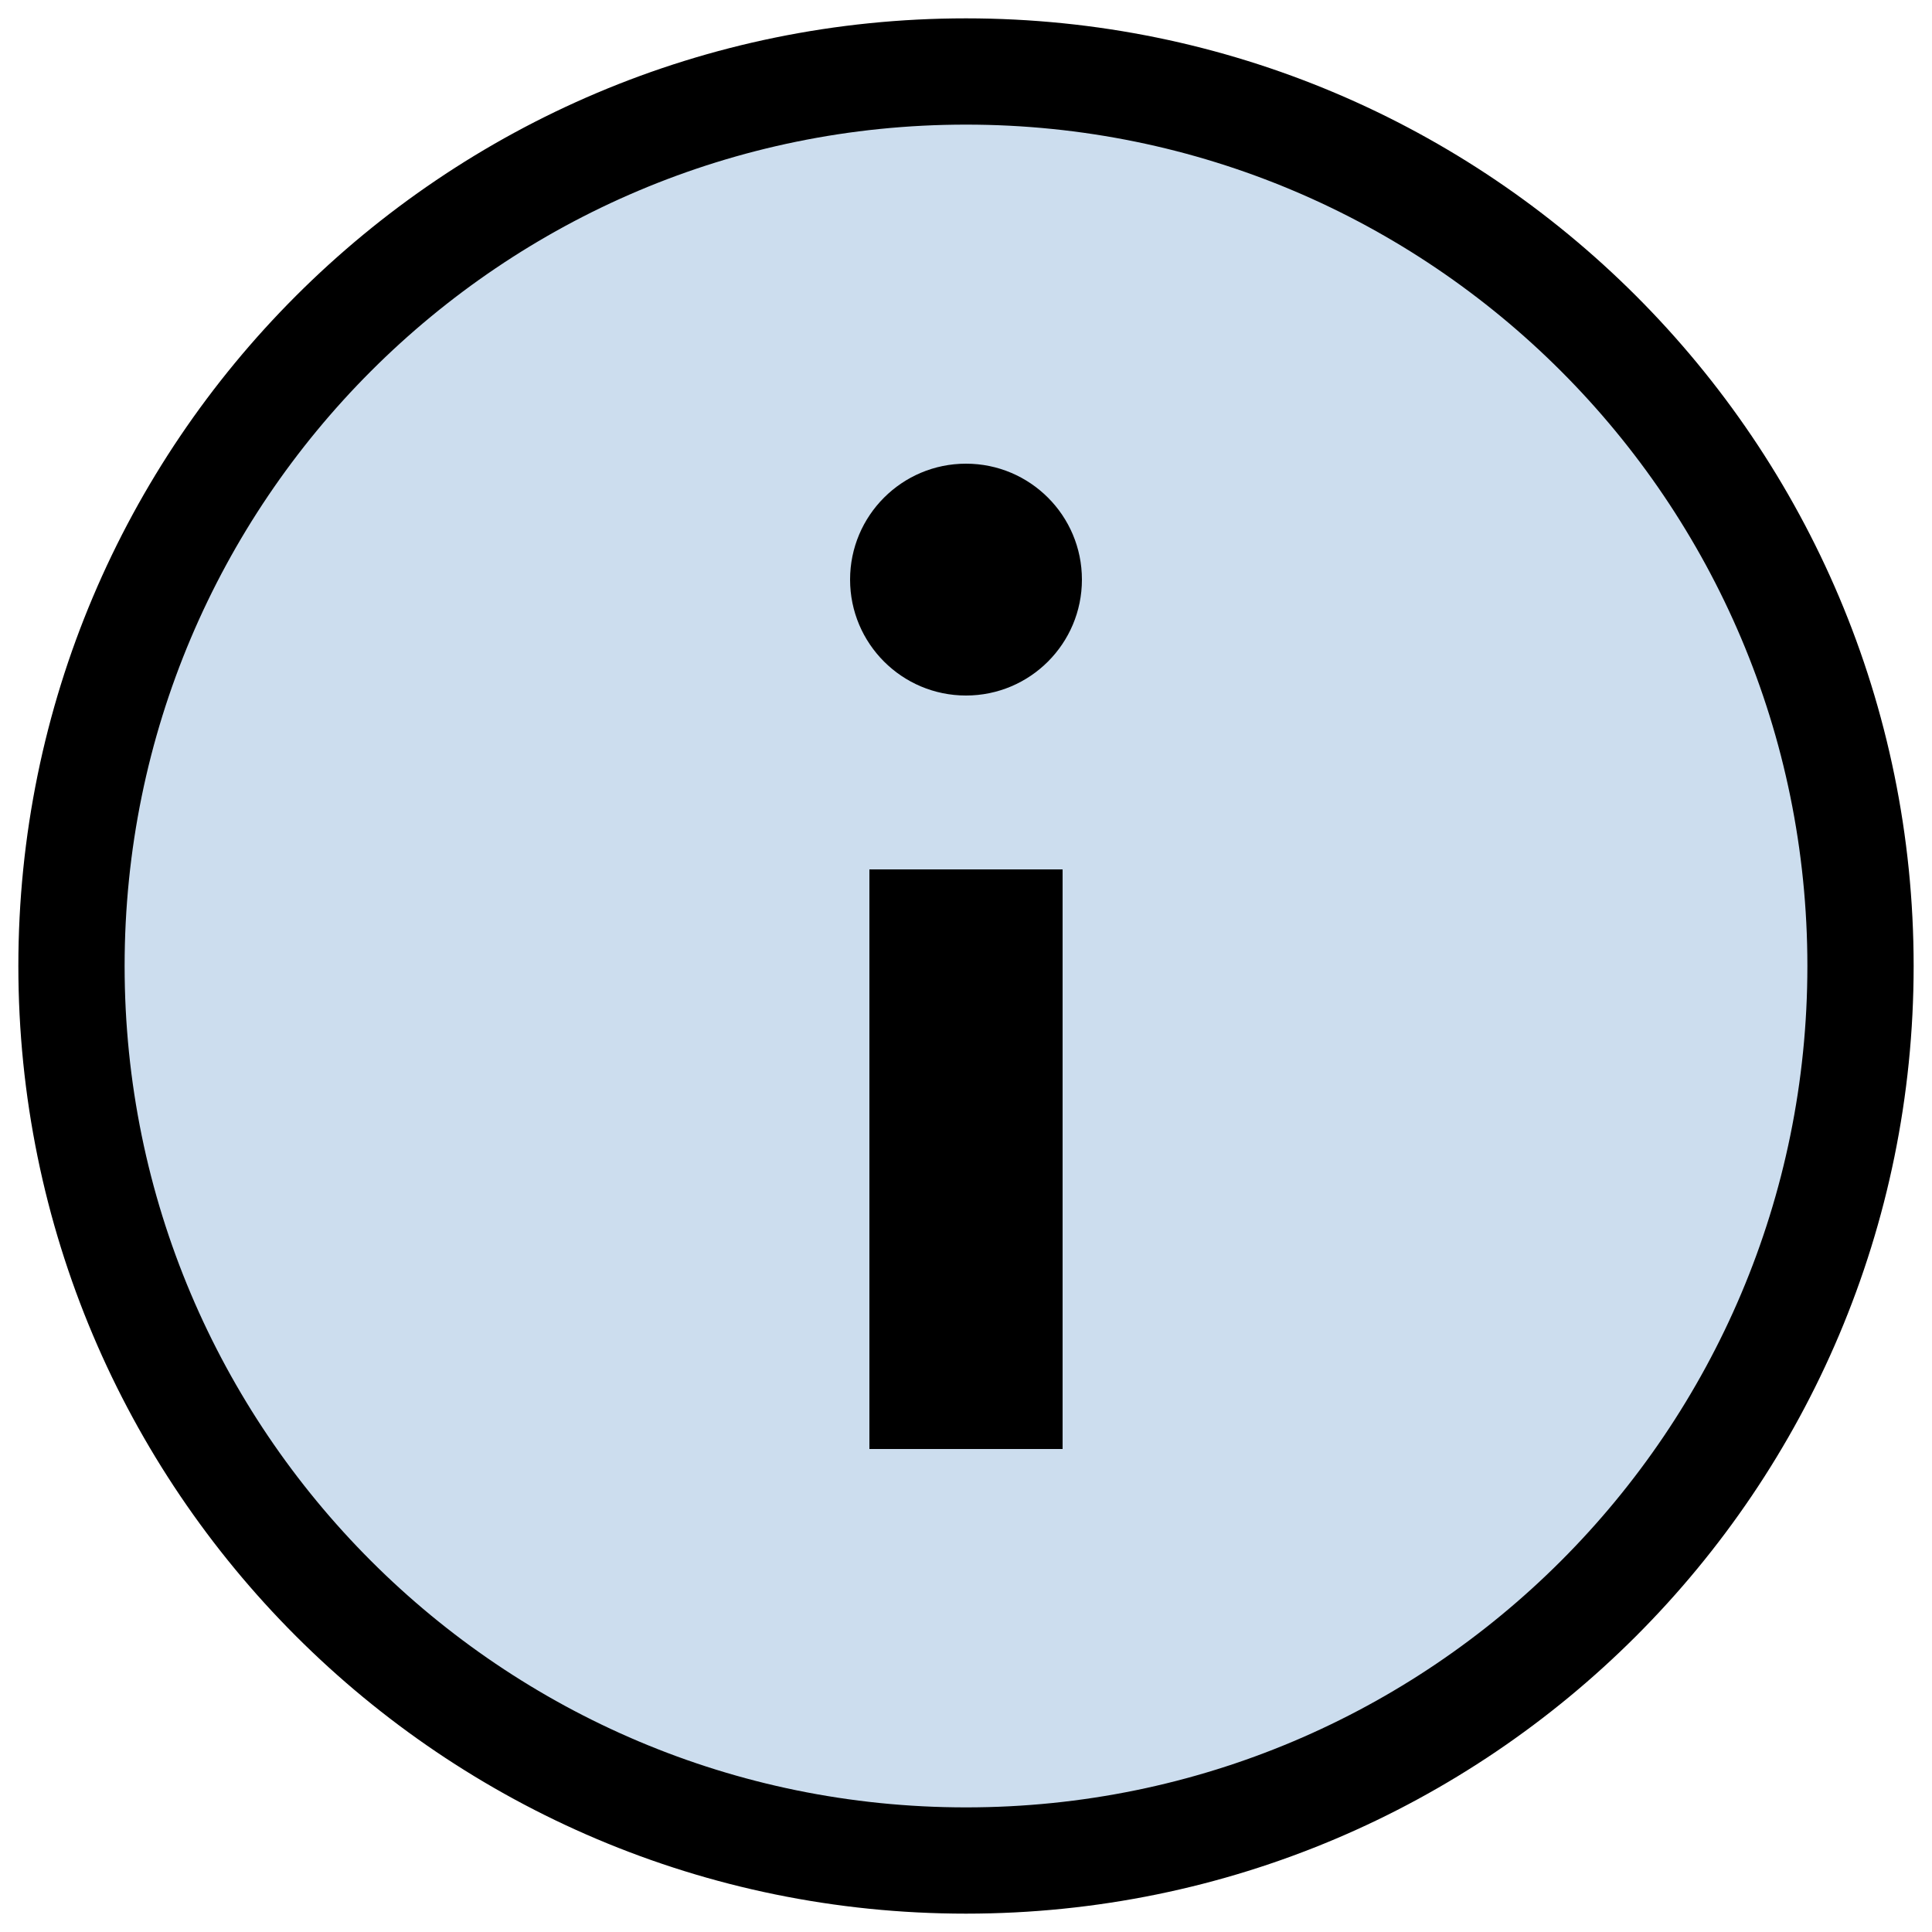
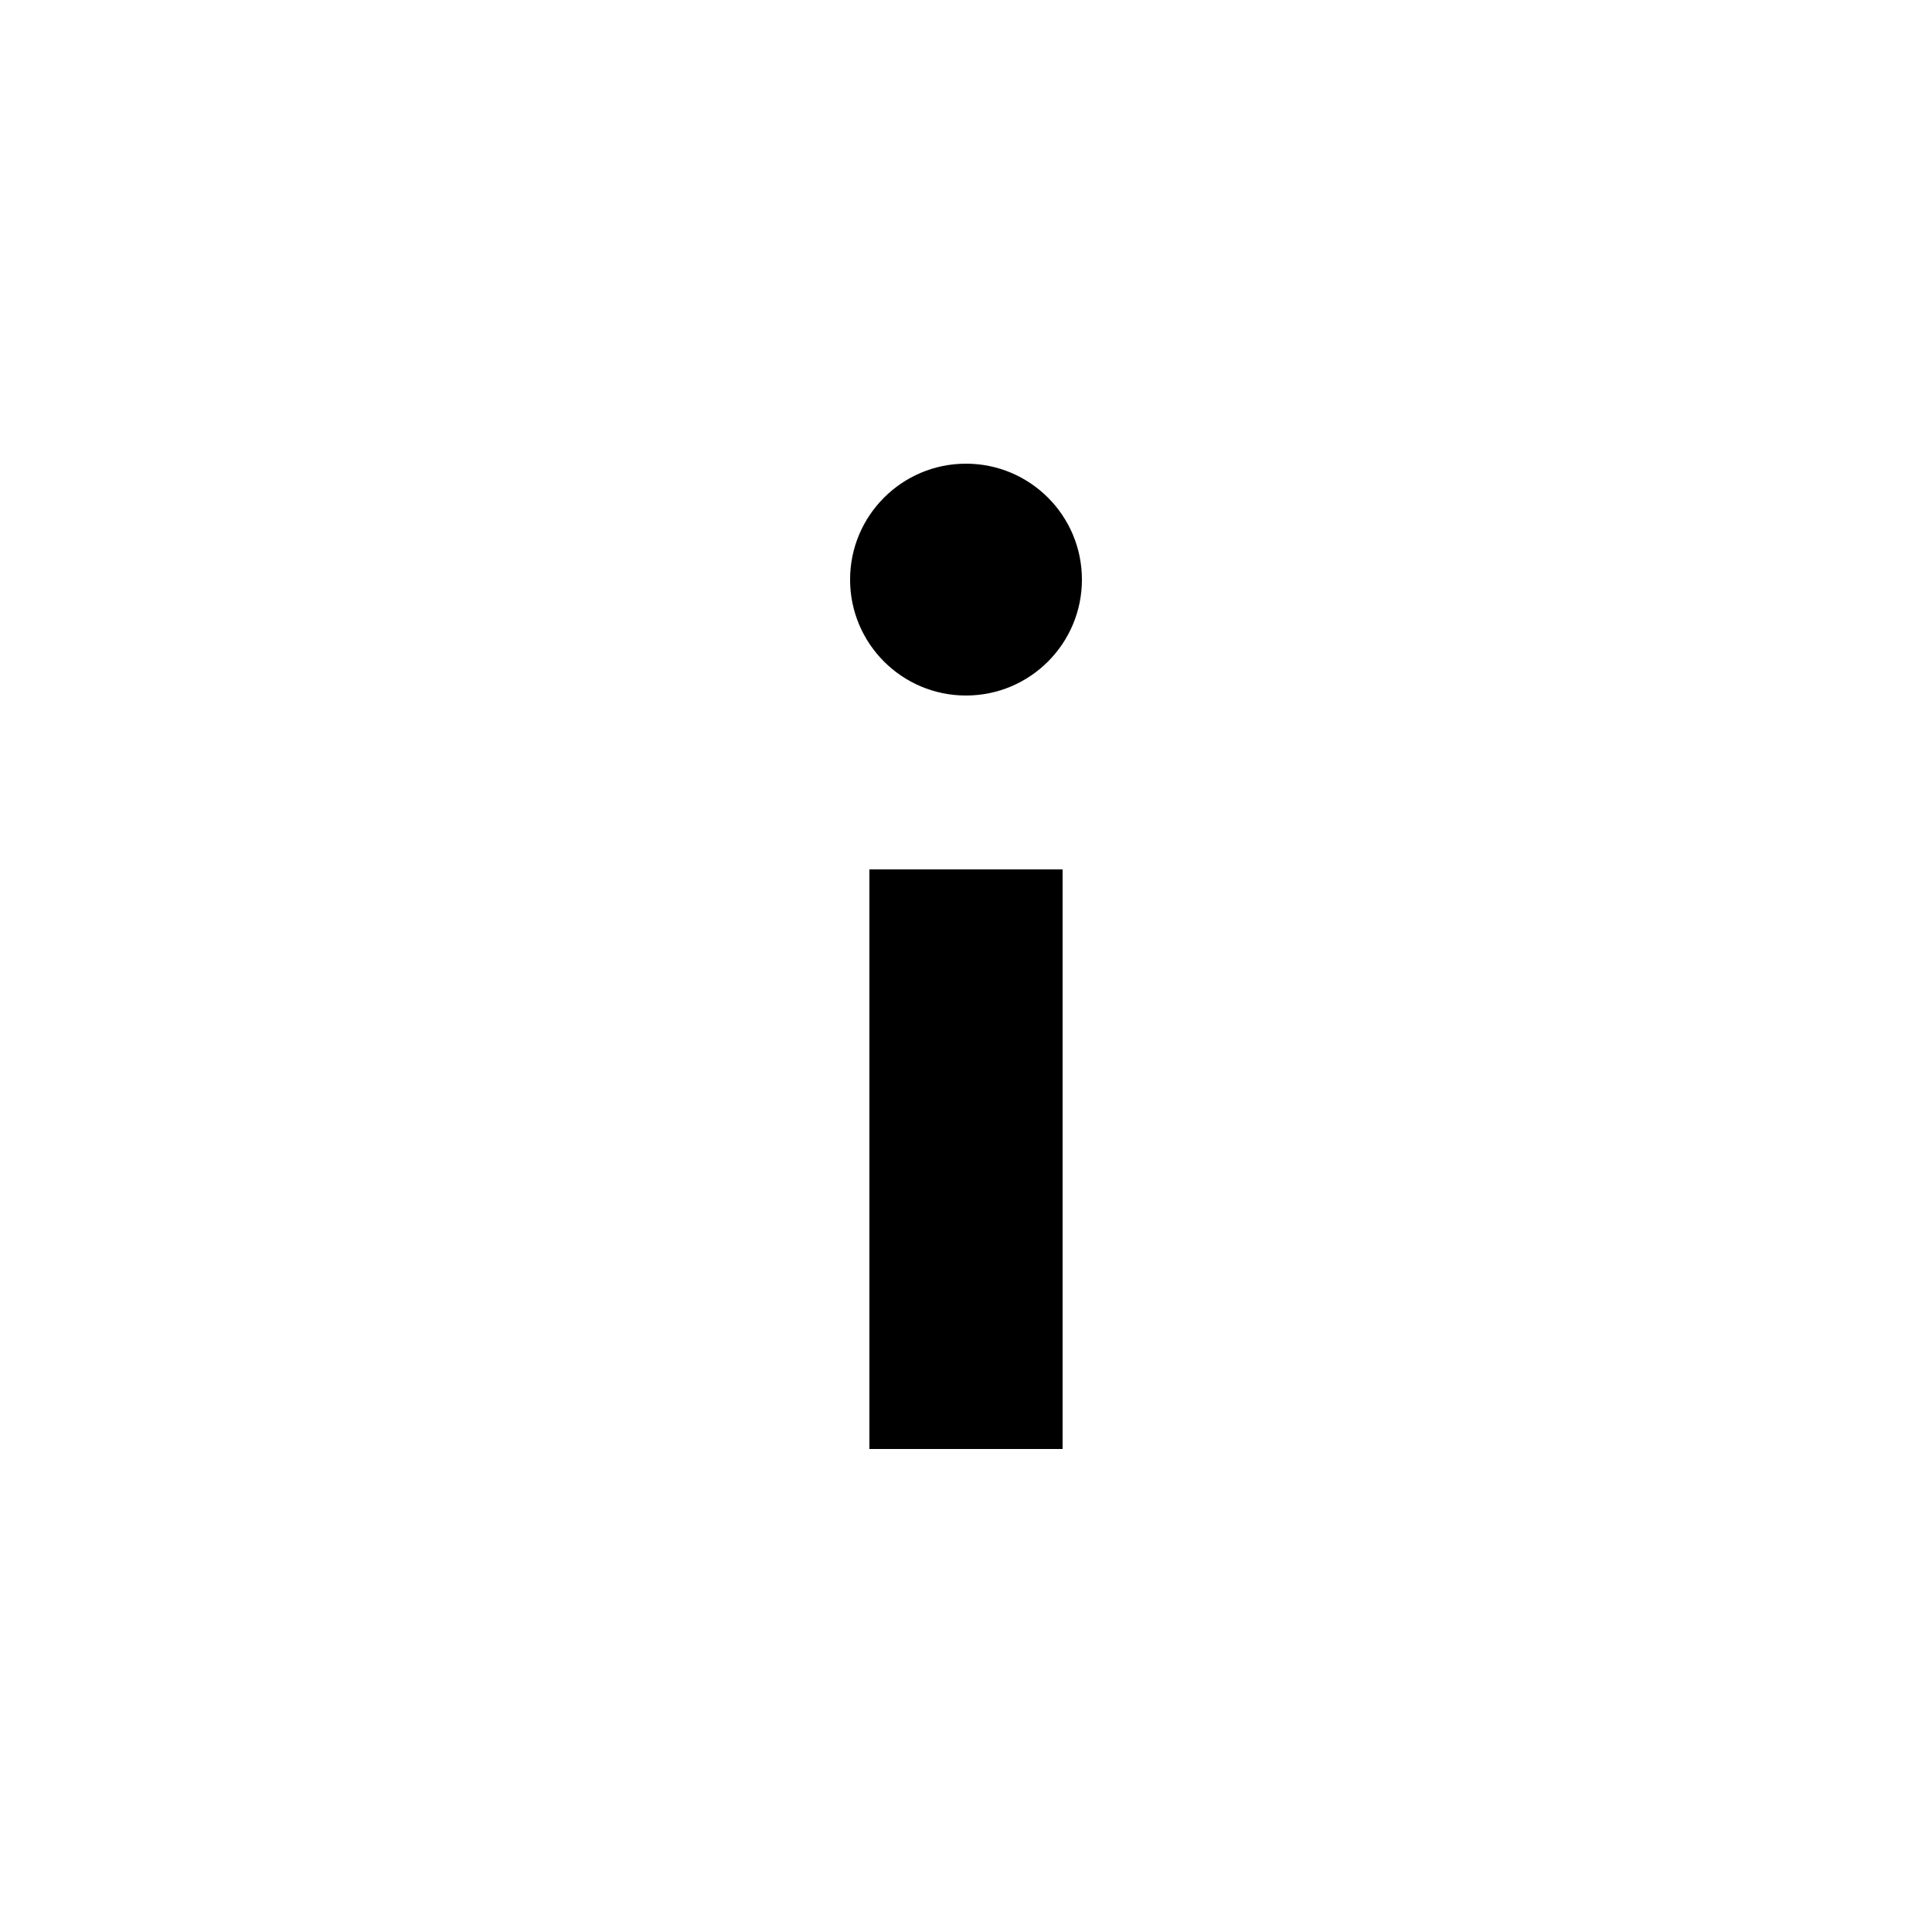
<svg xmlns="http://www.w3.org/2000/svg" version="1.1" viewBox="0 0 100 100">
-   <circle cx="50" cy="50" r="46.3" style="stroke:#000;stroke-width:5.5;fill:#cde;" />
  <path d="M50,45L50,75" style="stroke:#000;stroke-width:10;" />
  <circle cx="50" cy="30" r="6" />
</svg>
